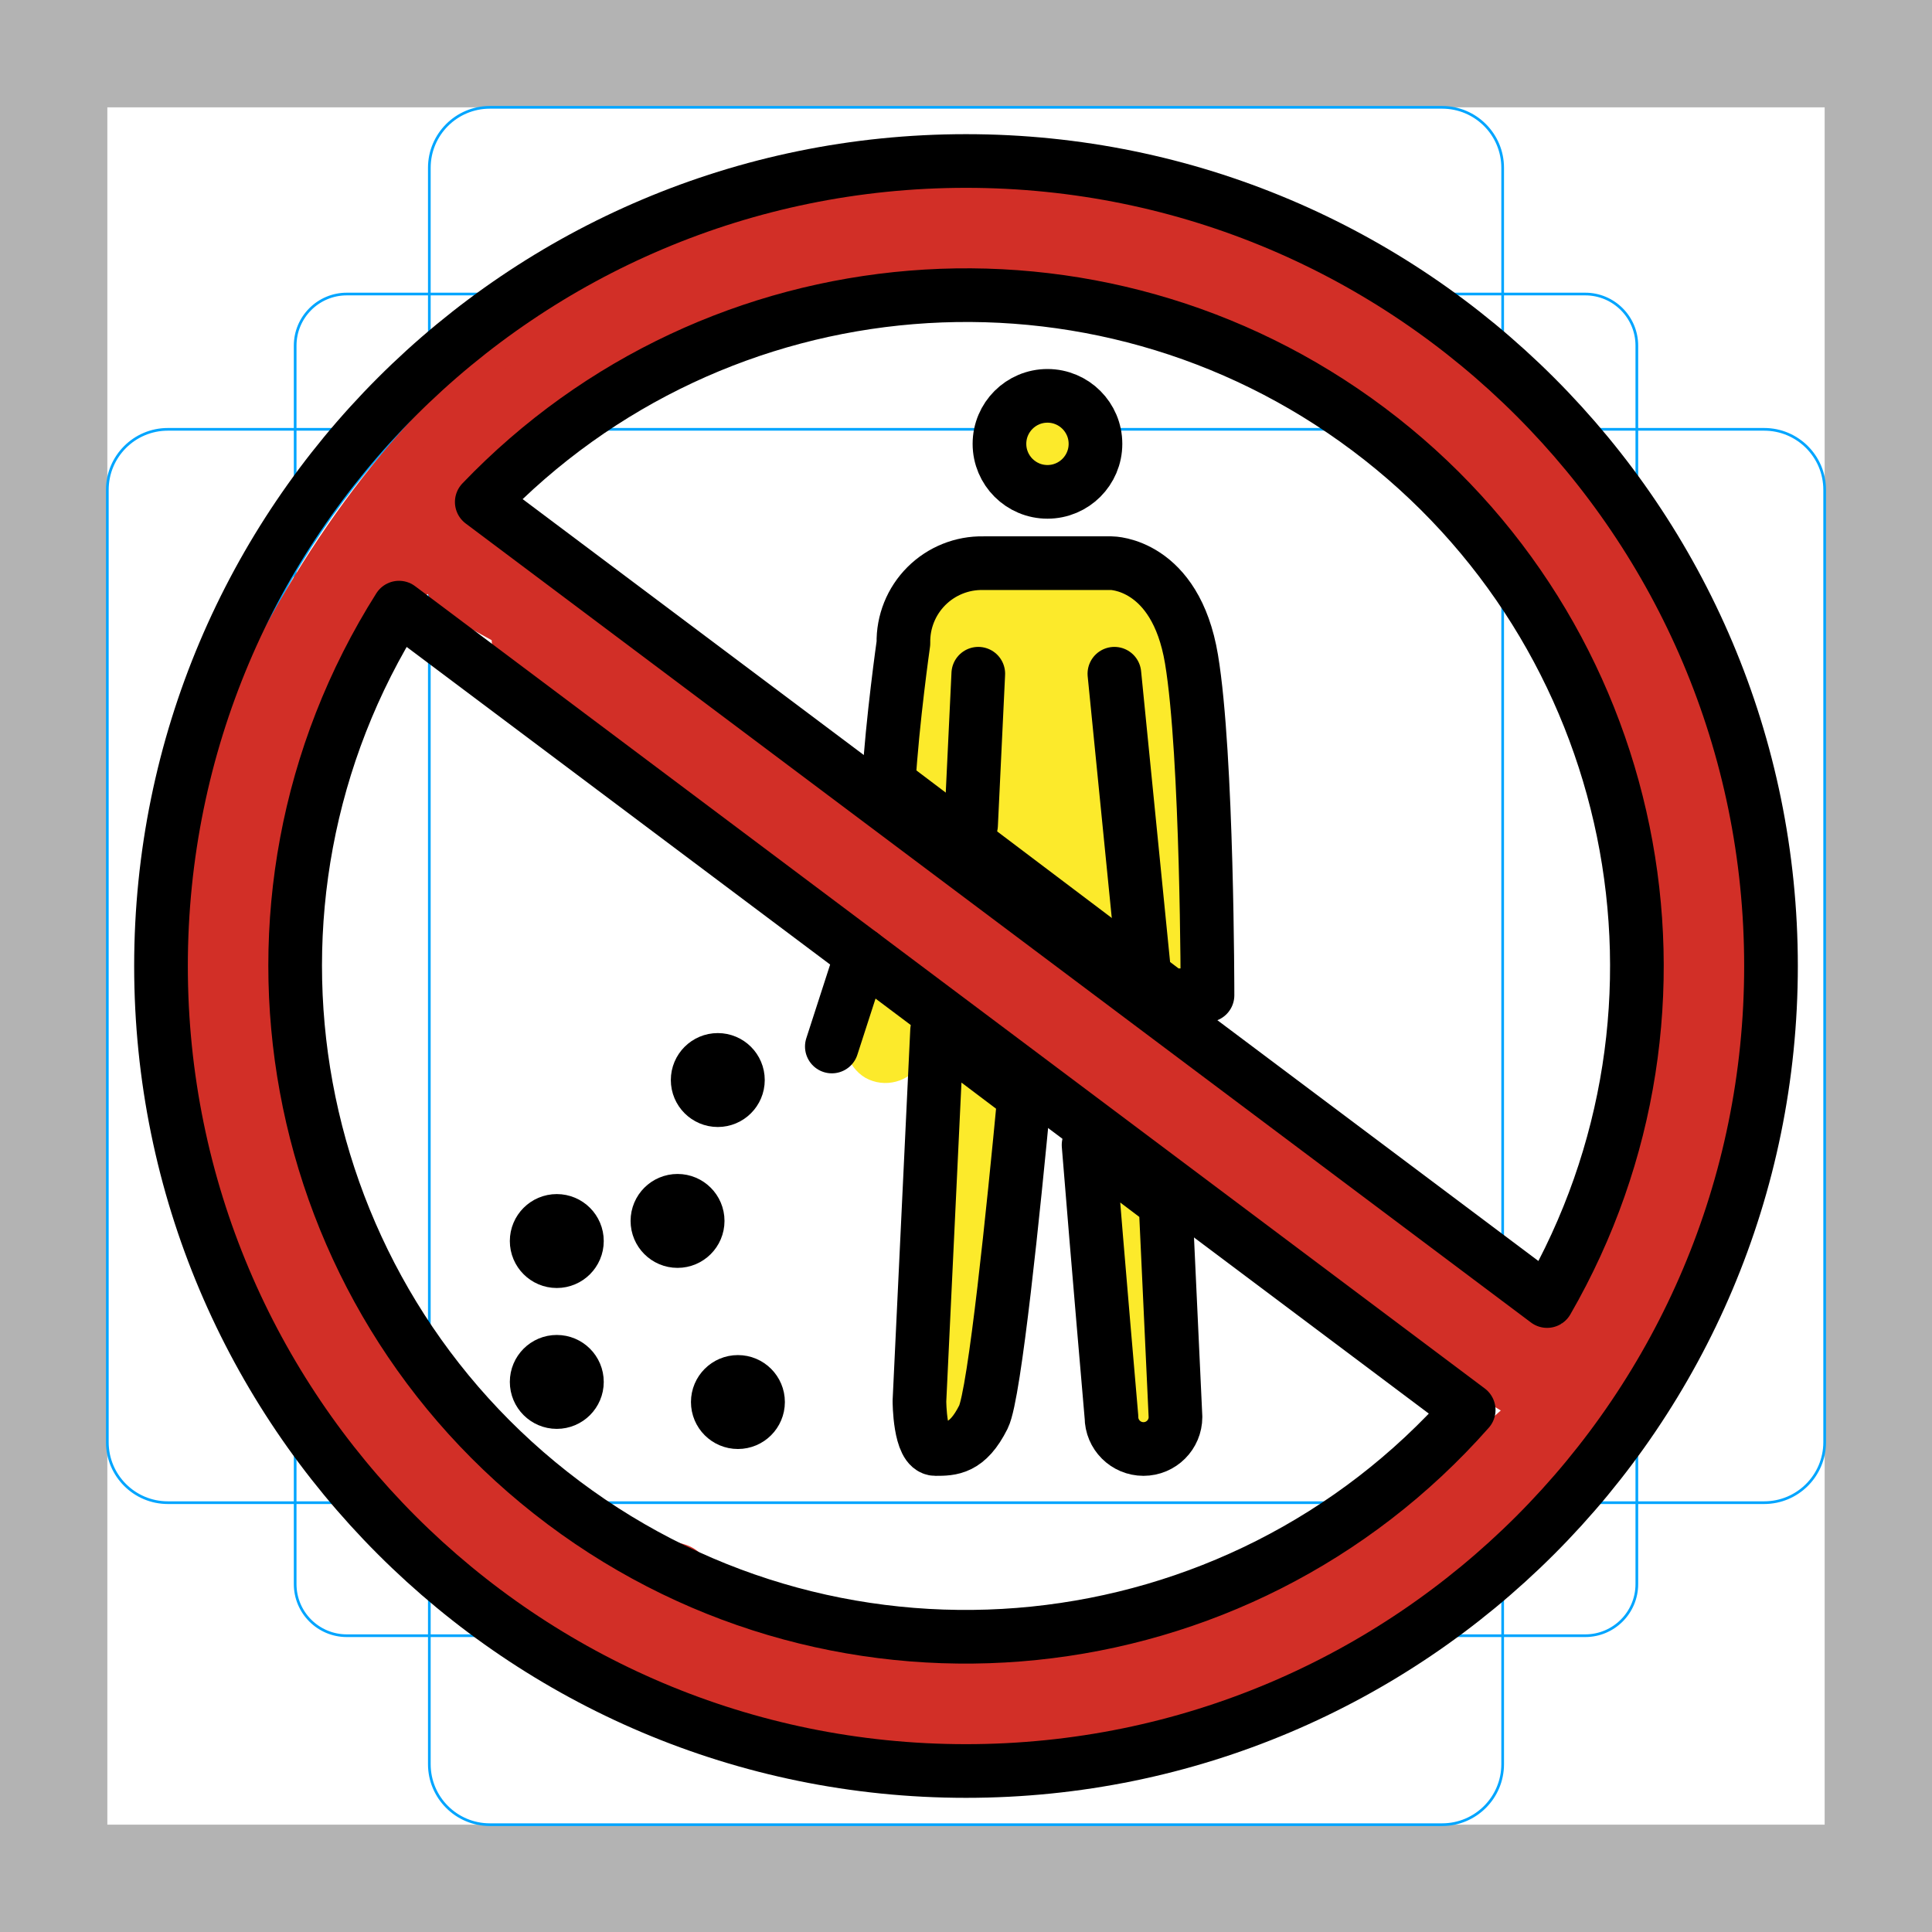
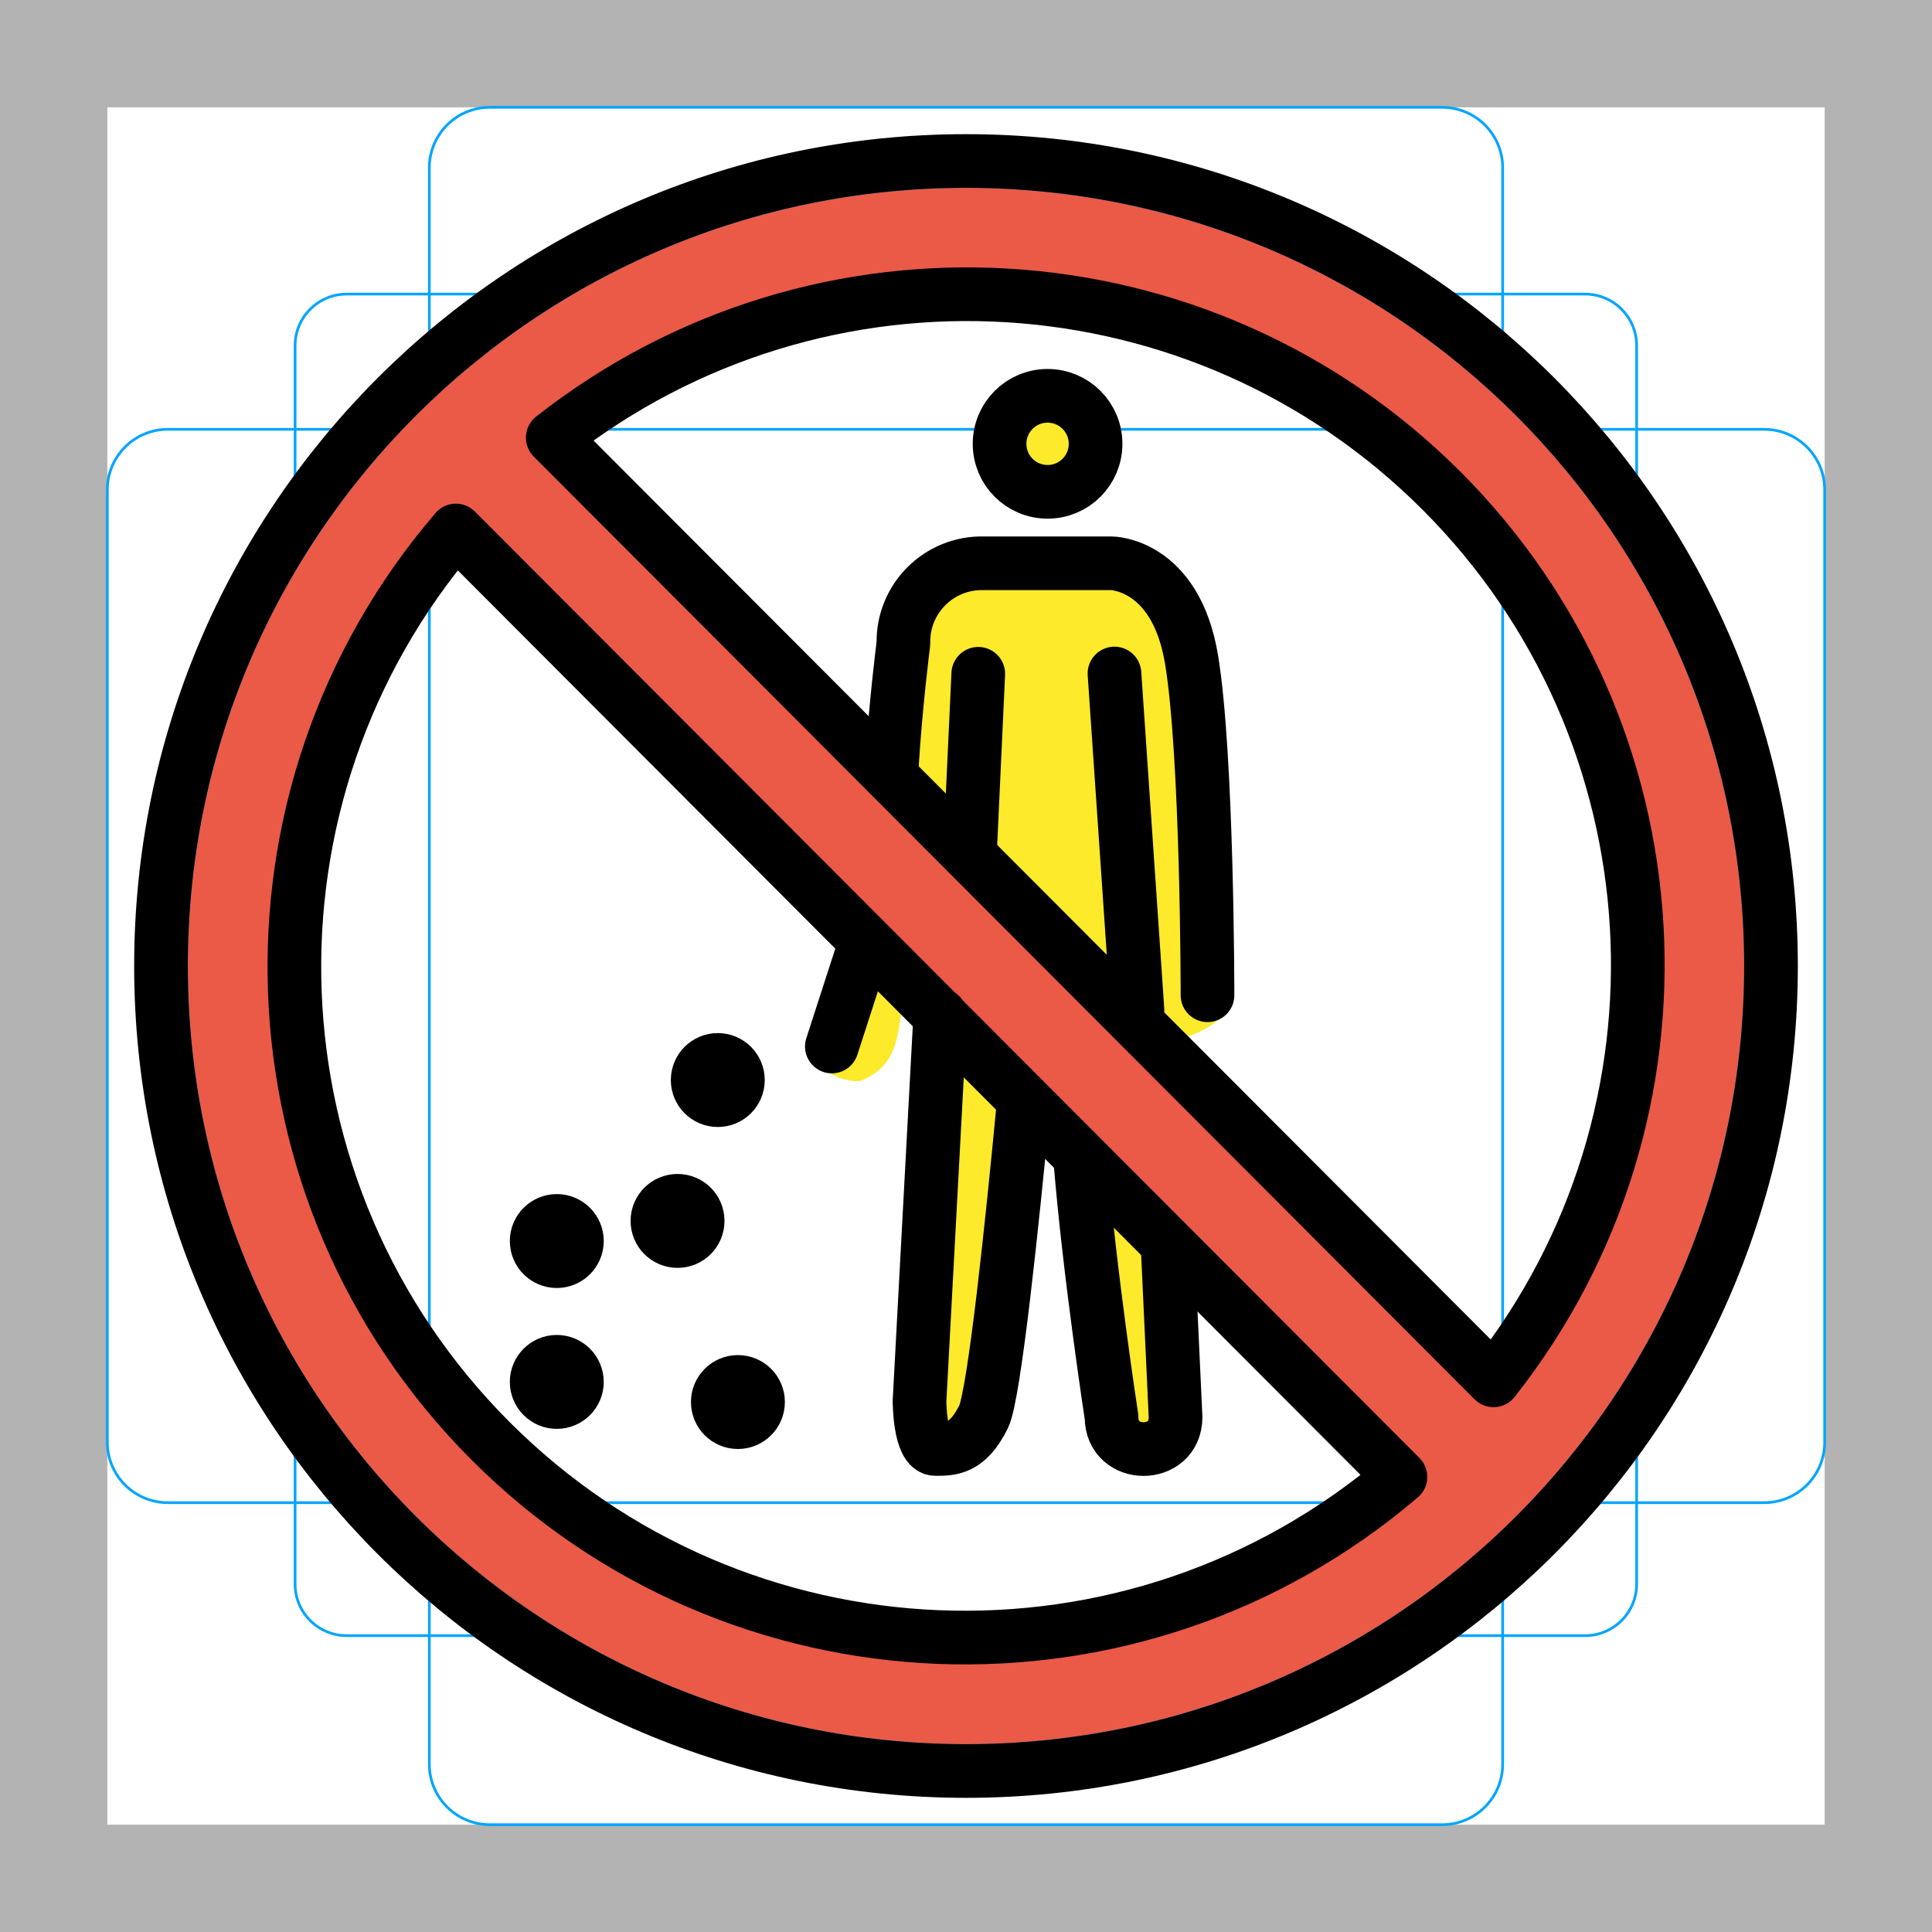
- <svg xmlns="http://www.w3.org/2000/svg" id="emoji" viewBox="0 0 72 72">
+ <svg xmlns="http://www.w3.org/2000/svg" id="emoji" viewBox="0 0 72 72" version="1.1">
  <g id="grid">
    <path fill="#b3b3b3" d="M68,4V68H4V4H68m4-4H0V72H72V0Z" />
-     <path fill="none" stroke="#00a5ff" stroke-miterlimit="10" stroke-width="0.1" d="M12.923,10.958H59.077A1.923,1.923,0,0,1,61,12.881V59.035a1.923,1.923,0,0,1-1.923,1.923H12.923A1.923,1.923,0,0,1,11,59.035V12.881a1.923,1.923,0,0,1,1.923-1.923Z" />
+     <path fill="none" stroke="#00a5ff" stroke-miterlimit="10" stroke-width="0.1" d="m12.92 10.96h46.15a1.923 1.923 0 0 1 1.923 1.923v46.15a1.923 1.923 0 0 1-1.923 1.923h-46.15a1.923 1.923 0 0 1-1.923-1.923v-46.15a1.923 1.923 0 0 1 1.923-1.923z" />
    <rect x="16" y="4" rx="2.254" ry="2.254" width="40" height="64" fill="none" stroke="#00a5ff" stroke-miterlimit="10" stroke-width="0.1" />
    <rect x="16" y="4" rx="2.254" ry="2.254" width="40" height="64" transform="translate(72) rotate(90)" fill="none" stroke="#00a5ff" stroke-miterlimit="10" stroke-width="0.1" />
    <circle cx="36" cy="36" r="29" fill="none" stroke="#00a5ff" stroke-miterlimit="10" stroke-width="0.1" />
  </g>
  <g id="color">
-     <path fill="#fcea2b" d="M44.367,51.948a20.262,20.262,0,0,1-.361-3.468c.012-1.251.225-2.51-.431-3.632a1.501,1.501,0,0,0-2.59,1.514c.248.424.03,1.397.024,1.871-.007.554-.015,1.11.001,1.664a22.692,22.692,0,0,0,.466,2.847c.293,1.902,3.184,1.094,2.893-.797Z" />
-     <path fill="#fcea2b" d="M37.209,52.293c-.055-3.709,1.254-7.461.762-11.186-.249-1.887-3.252-1.911-3,0,.491,3.725-.817,7.467-.762,11.186a1.501,1.501,0,0,0,3,0Z" />
-     <path fill="#fcea2b" d="M34.305,39.63l.527-.699a1.51,1.51,0,0,0-.538-2.052,1.537,1.537,0,0,0-2.052.538l-.527.699a1.51,1.51,0,0,0,.538,2.052,1.537,1.537,0,0,0,2.052-.538Z" />
-     <path fill="#d22f27" d="M16.637,22.928l4.965,2.739c1.692.933,3.207-1.657,1.514-2.59l-4.965-2.739c-1.692-.933-3.207,1.657-1.514,2.591Z" />
-     <path fill="#d22f27" d="M19.092,24.96c5.14,2.454,8.286,7.929,13.658,10.076A1.51,1.51,0,0,0,34.649,33.59c-.005-2.051-2.201-3.217-3.665-4.342-2.435-1.87-4.926-3.662-7.456-5.4-1.595-1.096-3.098,1.503-1.514,2.59,1.79,1.229,3.561,2.482,5.304,3.776.923.685,1.848,1.371,2.745,2.091.417.334,1.587,1.428,1.586,1.285l1.899-1.446c-5.031-2.011-8.056-7.441-12.941-9.774-1.734-.828-3.257,1.758-1.514,2.59Z" />
-     <path fill="#d22f27" d="M32.051,34.617c4.388,3.101,8.136,6.973,12.41,10.221a141.32,141.32,0,0,0,12.117,8.117,1.519,1.519,0,0,0,2.257-1.295c.39-3.673-6.299-6.727-8.82-8.524-2.799-1.996-5.894-3.54-8.682-5.526-.445-.317-6.643-4.938-6.65-4.847l-1.101,1.446c-.109.045,3.475,2.83,3.479,2.833a60.791,60.791,0,0,1,6.326,4.58c1.457,1.253,3.588-.86,2.121-2.121-2.695-2.318-5.75-4.02-8.502-6.228-1.155-.926-2.523-2.657-4.221-1.956a1.592,1.592,0,0,0-1.101,1.446c-.078,1.014.384,1.362,1.003,2.048,1.829,2.027,4.85,3.795,7.132,5.389,2.812,1.964,5.876,3.531,8.682,5.526,1.109.789,7.482,4.539,7.334,5.934l2.257-1.295a122.34,122.34,0,0,1-13.861-9.501c-3.588-2.926-6.878-6.159-10.667-8.837-1.58-1.117-3.08,1.484-1.514,2.59Z" />
-     <path fill="#d22f27" d="M56.436,52.116c-4.497,4.04-8.996,7.376-15.116,8.173-5.439.708-11.015.775-16.021-1.744l.538,2.052.549-.845a1.514,1.514,0,0,0-.896-2.204c-2.135-.609-4.018-.924-5.798-2.453-2.168-1.863-3.845-4.978-5.125-7.538a34.824,34.824,0,0,1-3.446-17.715,1.51,1.51,0,0,0-2.257-1.295c-4.804,3.13-2.067,12.497-.65,16.785A28.211,28.211,0,0,0,21.571,61.733C34.647,68.837,51.2,66.298,59.594,53.588c1.067-1.616-1.53-3.12-2.59-1.514C50.111,62.511,37.249,64.956,26.002,60.462A24.831,24.831,0,0,1,13.306,49.694a34.751,34.751,0,0,1-3.17-8.524c-.52-2.135-2.082-8.518.242-10.032L8.121,29.842A37.692,37.692,0,0,0,12.718,50.476a30.624,30.624,0,0,0,5.95,7.89,8.185,8.185,0,0,0,3.224,2.099c.898.222,1.962-.263,2.8-.024l-.896-2.204-.549.845a1.511,1.511,0,0,0,.538,2.052c5.936,2.987,12.51,2.988,18.967,1.963,6.3-1,11.156-4.682,15.806-8.86,1.439-1.293-.688-3.409-2.121-2.121Z" />
-     <path fill="#d22f27" d="M11.51,30.127a11.302,11.302,0,0,1,2.434-6.005c.495-.614,1.557-2.017,2.378-2.098.794-.078,2.057,1.163,2.717,1.635,1.573,1.125,3.073-1.476,1.514-2.59-1.164-.833-2.559-2.248-4.105-2.231-1.536.017-2.984,1.395-3.985,2.433A14.59,14.59,0,0,0,8.51,30.127c-.186,1.92,2.815,1.907,3,0Z" />
-     <path fill="#d22f27" d="M9.918,30.425c3.711-9.836,10.47-18.558,21.366-20.568A31.724,31.724,0,0,1,46.814,11.08c4.968,1.806,9.286,6.835,12.428,10.915,1.162,1.508,3.769.016,2.591-1.514-3.397-4.41-7.631-9.384-12.819-11.745C44.189,6.54,37.372,6.048,32.19,6.71c-12.76,1.629-20.864,11.519-25.165,22.918-.682,1.808,2.217,2.59,2.893.797Z" />
-     <path fill="#d22f27" d="M60.611,21.291c-1.492-1.086-2.188-3.234-3.429-4.615a26.053,26.053,0,0,0-5.226-4.337A27.384,27.384,0,0,0,40.46,8.64a33.512,33.512,0,0,0-14.117,1.38,27.257,27.257,0,0,0-6.287,2.802c-2.047,1.324-3.378,3.377-5.393,4.735-1.593,1.073-.093,3.674,1.514,2.59,3.872-2.61,6.241-5.711,10.963-7.235A31.045,31.045,0,0,1,39.649,11.544a23.461,23.461,0,0,1,13.027,5.095c2.588,2.144,3.764,5.31,6.42,7.243,1.563,1.137,3.062-1.464,1.514-2.59Z" />
-     <path fill="#d22f27" d="M58.764,23.119c.126,2.785,1.361,5.238,1.739,7.998a38.027,38.027,0,0,1,.219,8.714c-.326,3.655-.638,6.381-2.581,9.575-.702,1.155-1.364,2.231-1.135,3.625A1.46,1.46,0,0,0,58.053,54.08c1.46.332,2.144-.598,2.863-1.748a22.586,22.586,0,0,0,3.578-8.648c.561-3.949,1.38-8.051.865-12.037C64.84,27.645,63.086,23.94,61.363,20.34c-.833-1.741-3.421-.221-2.59,1.514C62.135,28.88,62.77,34.383,61.71,42.078A17.736,17.736,0,0,1,59.55,48.233c-.167.326-1.431,2.21-1.225,2.585.4.728,3.121-.907,3.579-1.415,2.373-2.63,1.982-8.832,2.079-12.042a40.855,40.855,0,0,0-.643-7.588c-.368-2.26-1.472-4.348-1.576-6.654-.087-1.923-3.087-1.933-3,0Z" />
-     <path fill="#fcea2b" d="M36.794,28.284c.084-.793.013-1.666.157-2.45.217-1.189.506-1.299,1.534-1.539,1.788-.417,3.128.451,3.195,2.051.122,2.95.538,5.876.639,8.826L44.88,34.111a56.732,56.732,0,0,0-4.666-4.025c-1.381-1.157-1.575-3.254-1.23-5.038L37.936,26.095c1.264-.52,1.895,1.392,2.064,2.219a14.278,14.278,0,0,1,.002,2.672l2.561-1.061c-1.021-1.241-1.863-2.42-1.728-4.097.155-1.925-2.846-1.914-3,0-.201,2.495,1.083,4.367,2.607,6.218.854,1.038,2.561.154,2.561-1.061C43,28.615,43.502,25.35,41.31,23.714c-1.203-.898-4.117-1.327-5.068.177-.818,1.294-.415,4.994.168,6.366,1.05,2.469,4.514,4.064,6.348,5.974a1.516,1.516,0,0,0,2.561-1.061c-.101-2.951-.561-5.873-.639-8.826-.061-2.306-.825-3.727-3.114-4.646-1.623-.651-4.302-.743-5.813.272-2.127,1.429-1.726,4.11-1.959,6.312-.203,1.918,2.799,1.903,3,0Z" />
-     <path fill="#fcea2b" d="M38.875,17.812a1.501,1.501,0,0,0,0-3,1.501,1.501,0,0,0,0,3Z" />
+     <path fill="#fcea2b" d="m44.37 51.95a20.26 20.26 0 0 1-0.361-3.468c0.012-1.251 0.225-2.51-0.431-3.632a1.501 1.501 0 0 0-2.59 1.514c0.248 0.424 0.03 1.397 0.024 1.871-0.007 0.554-0.015 1.11 6e-4 1.664a22.69 22.69 0 0 0 0.466 2.847c0.293 1.902 3.184 1.094 2.893-0.797z" />
+     <path fill="#fcea2b" d="m37.21 52.29c-0.055-3.709 1.254-7.461 0.762-11.19-0.249-1.887-3.252-1.911-3 0 0.491 3.725-0.817 7.467-0.762 11.19a1.501 1.501 0 0 0 3 0z" />
+     <path fill="#fcea2b" d="m33.7 36.99c0.294-0.975 0.141-1.363-0.78-1.307-0.923 0.085-1.901 0.915-2.22 1.885l-0.43 1.034c-0.294 0.975 0.857 1.741 1.778 1.685 1.526-0.596 1.387-1.846 1.652-3.297z" />
+     <path fill="#ea5a47" stroke-miterlimit="10" d="m36 7c-16.02 0-29 12.98-29 29s12.98 29 29 29 29-12.98 29-29-12.98-29-29-29zm-25.21 29.27c0-5.075 3.417-12.69 6.202-16.49l35.2 35.27c-3.805 2.784-10.93 5.904-16.01 5.904-12.7 0-25.39-11.98-25.39-24.68zm44.87 15.18-35.06-35.13c3.805-2.784 10.77-5.441 15.84-5.441 12.7 0 24.68 12.25 24.68 24.95 0 5.075-2.686 11.81-5.47 15.62z" />
+     <path fill="#fcea2b" d="m42.26 38.41c0.952 0.907 3.635-0.051 3.667-1.366-0.101-2.951-1.172-7.742-1.25-10.69-0.061-2.306-0.825-3.727-3.114-4.646-1.622-0.651-4.874-1.277-6.385-0.262-2.127 1.429-1.65 6.398-1.883 8.601 4.596 0.843 7.325 6.671 8.964 8.368z" />
+     <path fill="#fcea2b" d="m38.88 17.81a1.501 1.501 0 0 0 0-3 1.501 1.501 0 0 0 0 3z" />
  </g>
  <g id="line">
    <circle cx="36" cy="36" r="30" fill="none" stroke="#000" stroke-linecap="round" stroke-linejoin="round" stroke-width="2" />
+     <path fill="none" stroke="#000" stroke-linecap="round" stroke-linejoin="round" stroke-width="2" d="m55.66 51.44a24.99 24.99 0 0 0-35.06-35.13z" />
+     <path fill="none" stroke="#000" stroke-linecap="round" stroke-linejoin="round" stroke-width="2" d="m16.99 19.77a24.99 24.99 0 0 0 35.2 35.27z" />
    <circle cx="26.75" cy="40.25" r="0.75" stroke="#000" stroke-linecap="round" stroke-linejoin="round" stroke-width="2" />
    <circle cx="25.25" cy="45.5" r="0.75" stroke="#000" stroke-linecap="round" stroke-linejoin="round" stroke-width="2" />
    <circle cx="27.5" cy="52.25" r="0.75" stroke="#000" stroke-linecap="round" stroke-linejoin="round" stroke-width="2" />
    <circle cx="20.75" cy="51.5" r="0.75" stroke="#000" stroke-linecap="round" stroke-linejoin="round" stroke-width="2" />
    <circle cx="20.75" cy="46.25" r="0.75" stroke="#000" stroke-linecap="round" stroke-linejoin="round" stroke-width="2" />
-     <path fill="none" stroke="#000" stroke-linecap="round" stroke-linejoin="round" stroke-width="2" d="M57.655,48.486a24.994,24.994,0,0,0-39.701-29.778Z" />
-     <path fill="none" stroke="#000" stroke-linecap="round" stroke-linejoin="round" stroke-width="2" d="M14.87,22.645a24.995,24.995,0,0,0,39.864,29.9Z" />
-     <path fill="none" stroke="#000" stroke-linecap="round" stroke-linejoin="round" stroke-width="2" d="M34.922,38.405l-.657,13.806s0,1.789.596,1.789,1.193,0,1.789-1.193c.419-.838,1.131-7.847,1.519-11.95Z" />
-     <path fill="none" stroke="#000" stroke-linecap="round" stroke-linejoin="round" stroke-width="2" d="M40.568,42.67c.353,4.38.853,10.137.853,10.137a1.193,1.193,0,1,0,2.386,0l-.371-7.971Z" />
-     <line x1="32.108" x2="31" y1="35.575" y2="39" fill="none" stroke="#000" stroke-linecap="round" stroke-linejoin="round" stroke-width="2" />
-     <circle cx="39.036" cy="16.541" r="1.789" fill="none" stroke="#000" stroke-linecap="round" stroke-linejoin="round" stroke-width="2" />
-     <path fill="none" stroke="#000" stroke-linecap="round" stroke-linejoin="round" stroke-width="2" d="M43.587,37.09H45s0-8.946-.596-12.524-2.982-3.578-2.982-3.578H36.65a2.921,2.921,0,0,0-2.982,2.982s-.41,2.872-.55,5.214Z" />
-     <line x1="42.654" x2="41.53" y1="36.385" y2="25.108" fill="none" stroke="#000" stroke-linecap="round" stroke-linejoin="round" stroke-width="2" />
-     <line x1="36.189" x2="36.458" y1="30.746" y2="25.108" fill="none" stroke="#000" stroke-linecap="round" stroke-linejoin="round" stroke-width="2" />
+     <path fill="none" stroke="#000" stroke-linecap="round" stroke-linejoin="round" stroke-width="2" d="m35.04 37.83-0.772 14.38s0 1.789 0.596 1.789 1.193 0 1.789-1.193c0.405-0.81 1.085-7.394 1.48-11.54" />
+     <path fill="none" stroke="#000" stroke-linecap="round" stroke-linejoin="round" stroke-width="2" d="m40.26 43.24c0.345 4.234 1.164 9.57 1.164 9.57 0 1.59 2.386 1.59 2.386 0l-0.283-6.092" />
+     <line x1="32.11" x2="31" y1="35.57" y2="39" fill="none" stroke="#000" stroke-linecap="round" stroke-linejoin="round" stroke-width="2" />
+     <circle cx="39.04" cy="16.54" r="1.789" fill="none" stroke="#000" stroke-linecap="round" stroke-linejoin="round" stroke-width="2" />
+     <path fill="none" stroke="#000" stroke-linecap="round" stroke-linejoin="round" stroke-width="2" d="m45 37.09s0-8.946-0.596-12.52-2.982-3.578-2.982-3.578h-4.772c-1.661-0.035-3.017 1.321-2.982 2.982 0 0-0.296 2.3-0.436 4.642" />
+     <path fill="none" stroke="#000" stroke-linecap="round" stroke-linejoin="round" stroke-width="2" d="m42.39 37.64-0.857-12.54" />
+     <path fill="none" stroke="#000" stroke-linecap="round" stroke-linejoin="round" stroke-width="2" d="m36.15 31.74 0.307-6.63" />
  </g>
</svg>
